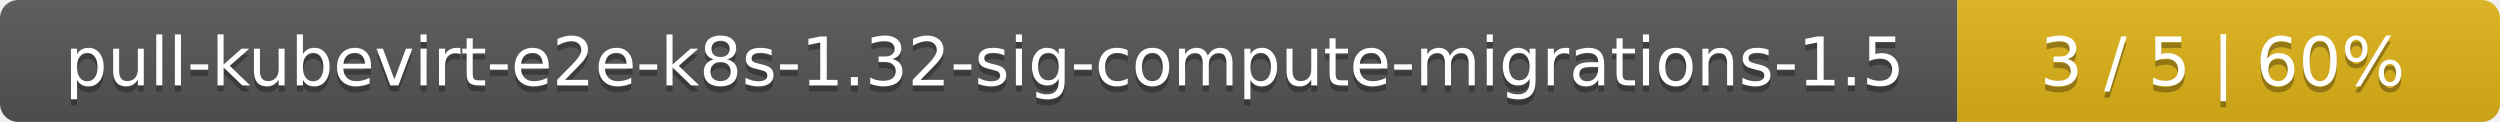
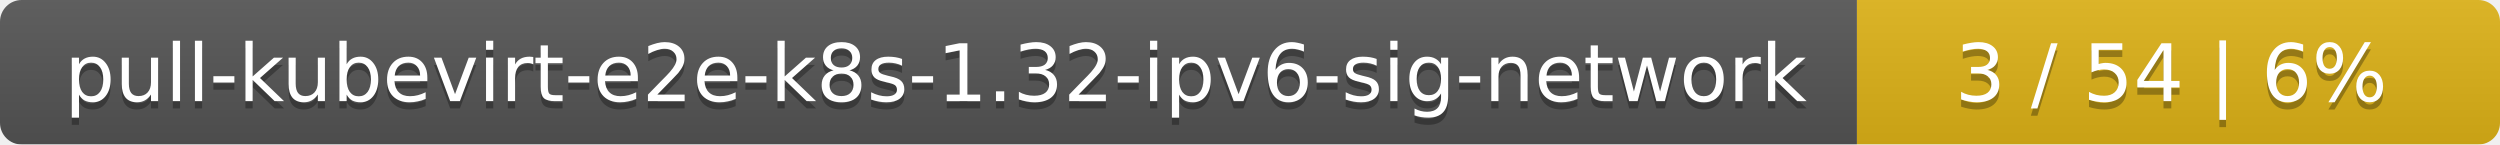
- <svg xmlns="http://www.w3.org/2000/svg" width="410" height="20">
+ <svg xmlns="http://www.w3.org/2000/svg" width="346" height="20">
  <linearGradient id="smooth" x2="0" y2="100%">
    <stop offset="0" stop-color="#bbb" stop-opacity=".1" />
    <stop offset="1" stop-opacity=".1" />
  </linearGradient>
  <mask id="round">
-     <rect width="410" height="20" rx="3" fill="#fff" />
+     <rect width="346" height="20" rx="3" fill="#fff" />
  </mask>
  <g mask="url(#round)">
-     <rect width="321" height="20" fill="#555" />
-     <rect x="321" width="89" height="20" fill="#dfb317" />
-     <rect width="410" height="20" fill="url(#smooth)" />
+     <rect width="257" height="20" fill="#555" />
+     <rect x="257" width="89" height="20" fill="#dfb317" />
+     <rect width="346" height="20" fill="url(#smooth)" />
  </g>
  <g fill="#fff" text-anchor="middle" font-family="DejaVu Sans,Verdana,Geneva,sans-serif" font-size="11">
-     <text x="161.5" y="15" fill="#010101" fill-opacity=".3">pull-kubevirt-e2e-k8s-1.32-sig-compute-migrations-1.5</text>
-     <text x="161.5" y="14">pull-kubevirt-e2e-k8s-1.32-sig-compute-migrations-1.5</text>
-     <text x="364.5" y="15" fill="#010101" fill-opacity=".3">3 / 5    |    60%</text>
-     <text x="364.5" y="14">3 / 5    |    60%</text>
+     <text x="129.5" y="15" fill="#010101" fill-opacity=".3">pull-kubevirt-e2e-k8s-1.32-ipv6-sig-network</text>
+     <text x="129.5" y="14">pull-kubevirt-e2e-k8s-1.32-ipv6-sig-network</text>
+     <text x="300.5" y="15" fill="#010101" fill-opacity=".3">3 / 54    |    6%</text>
+     <text x="300.5" y="14">3 / 54    |    6%</text>
  </g>
</svg>
